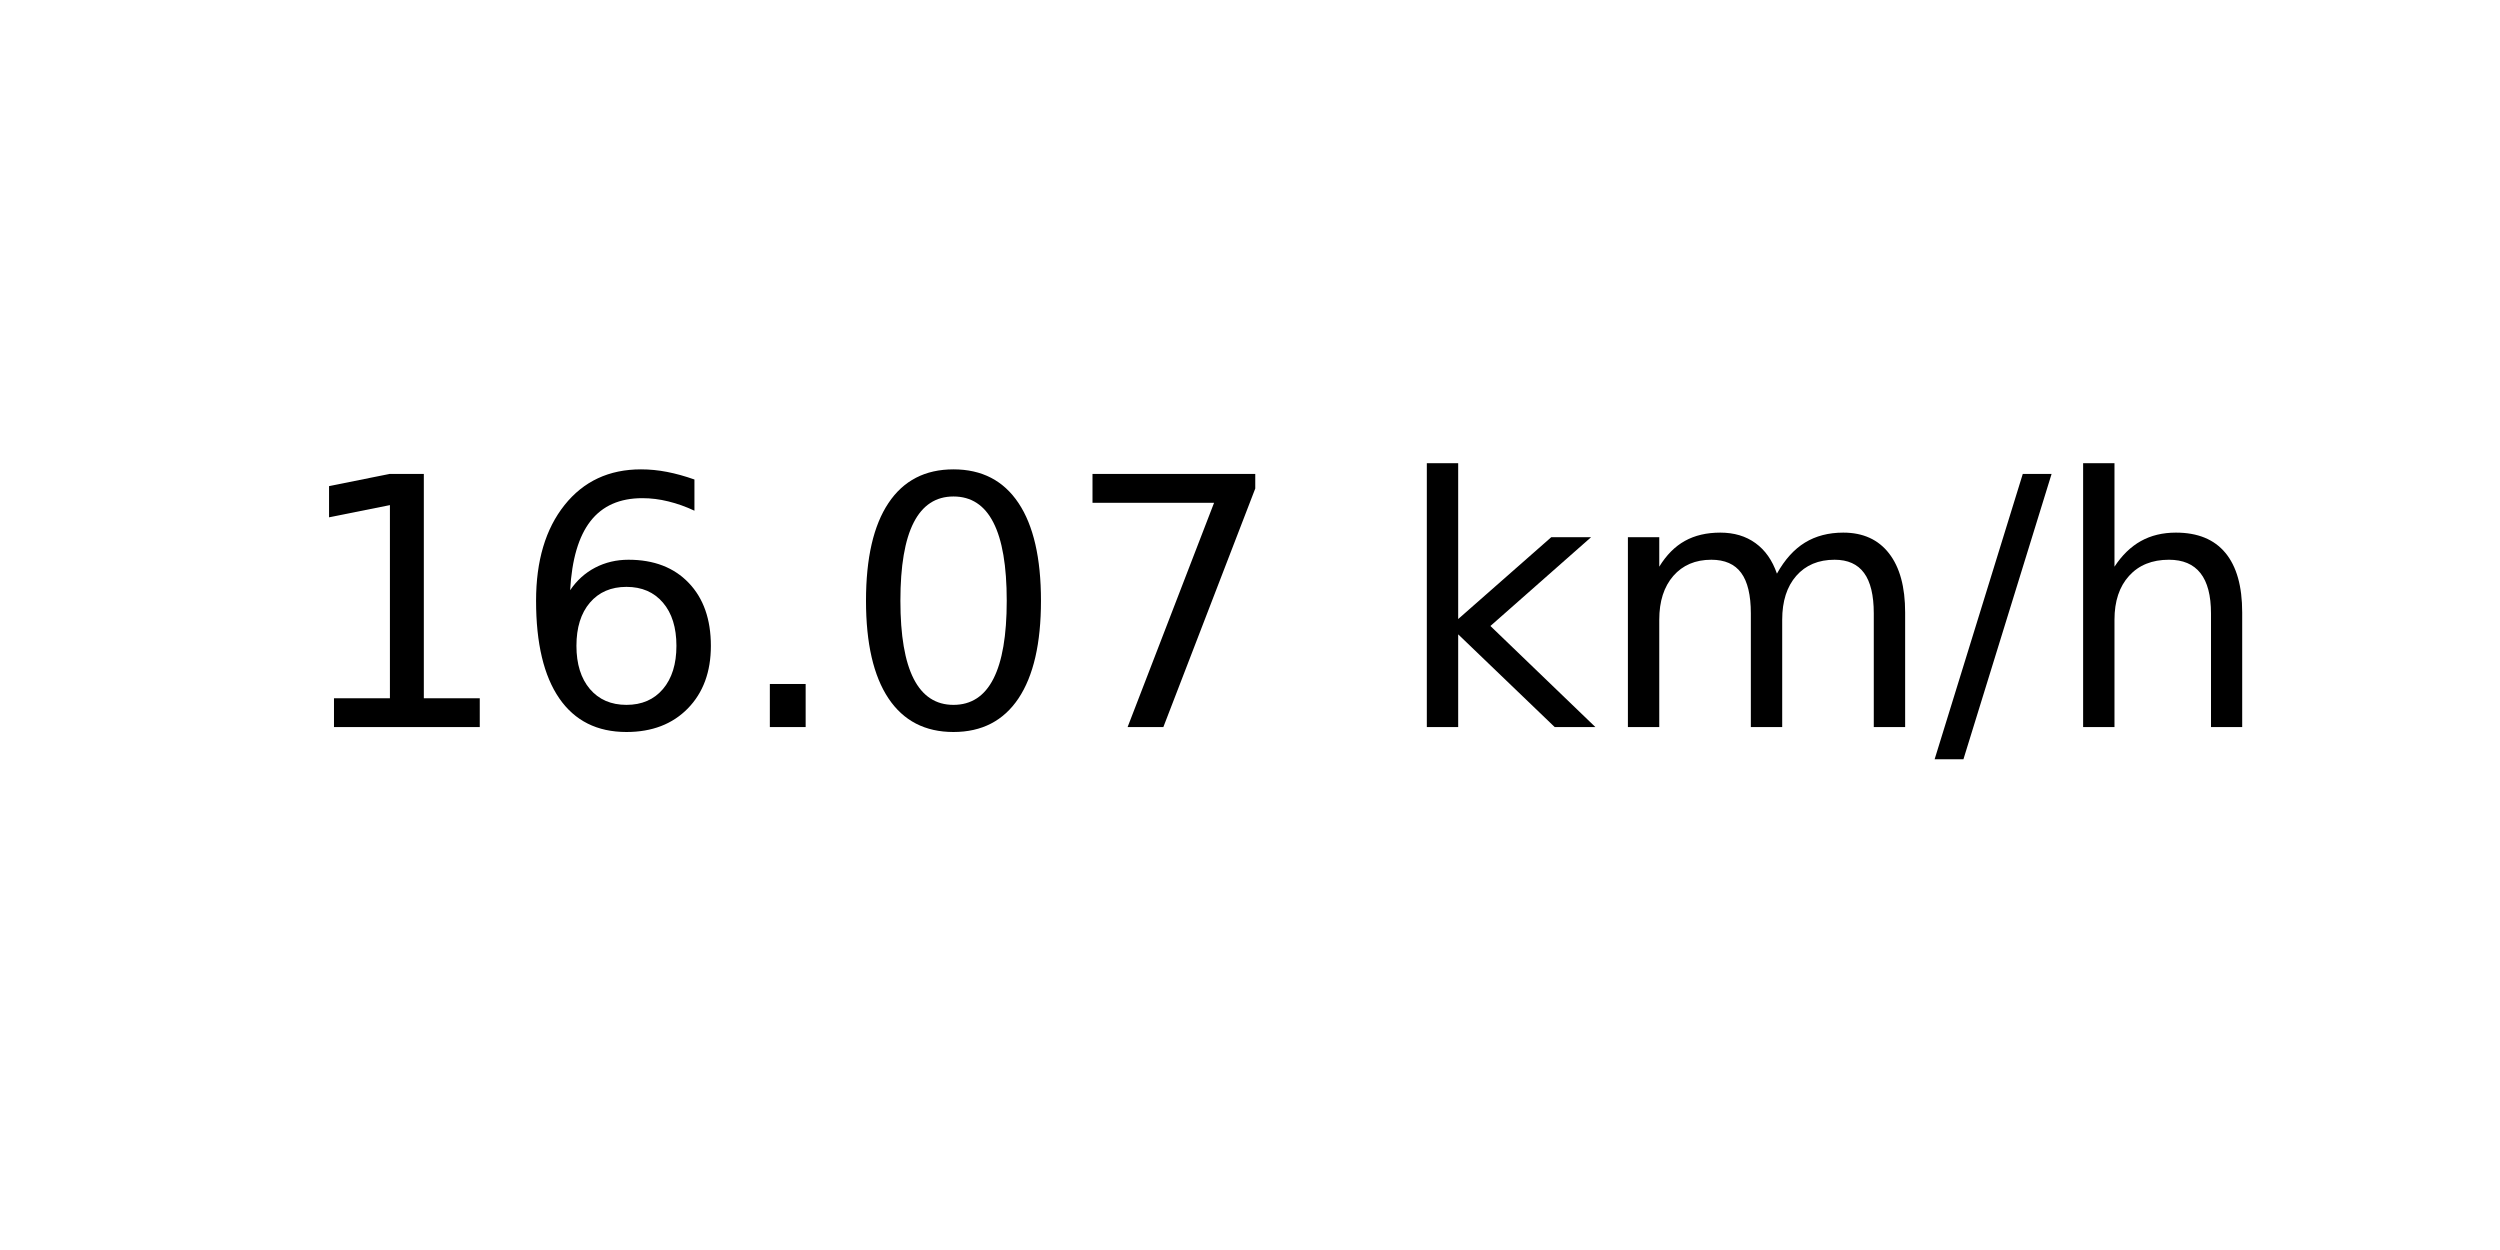
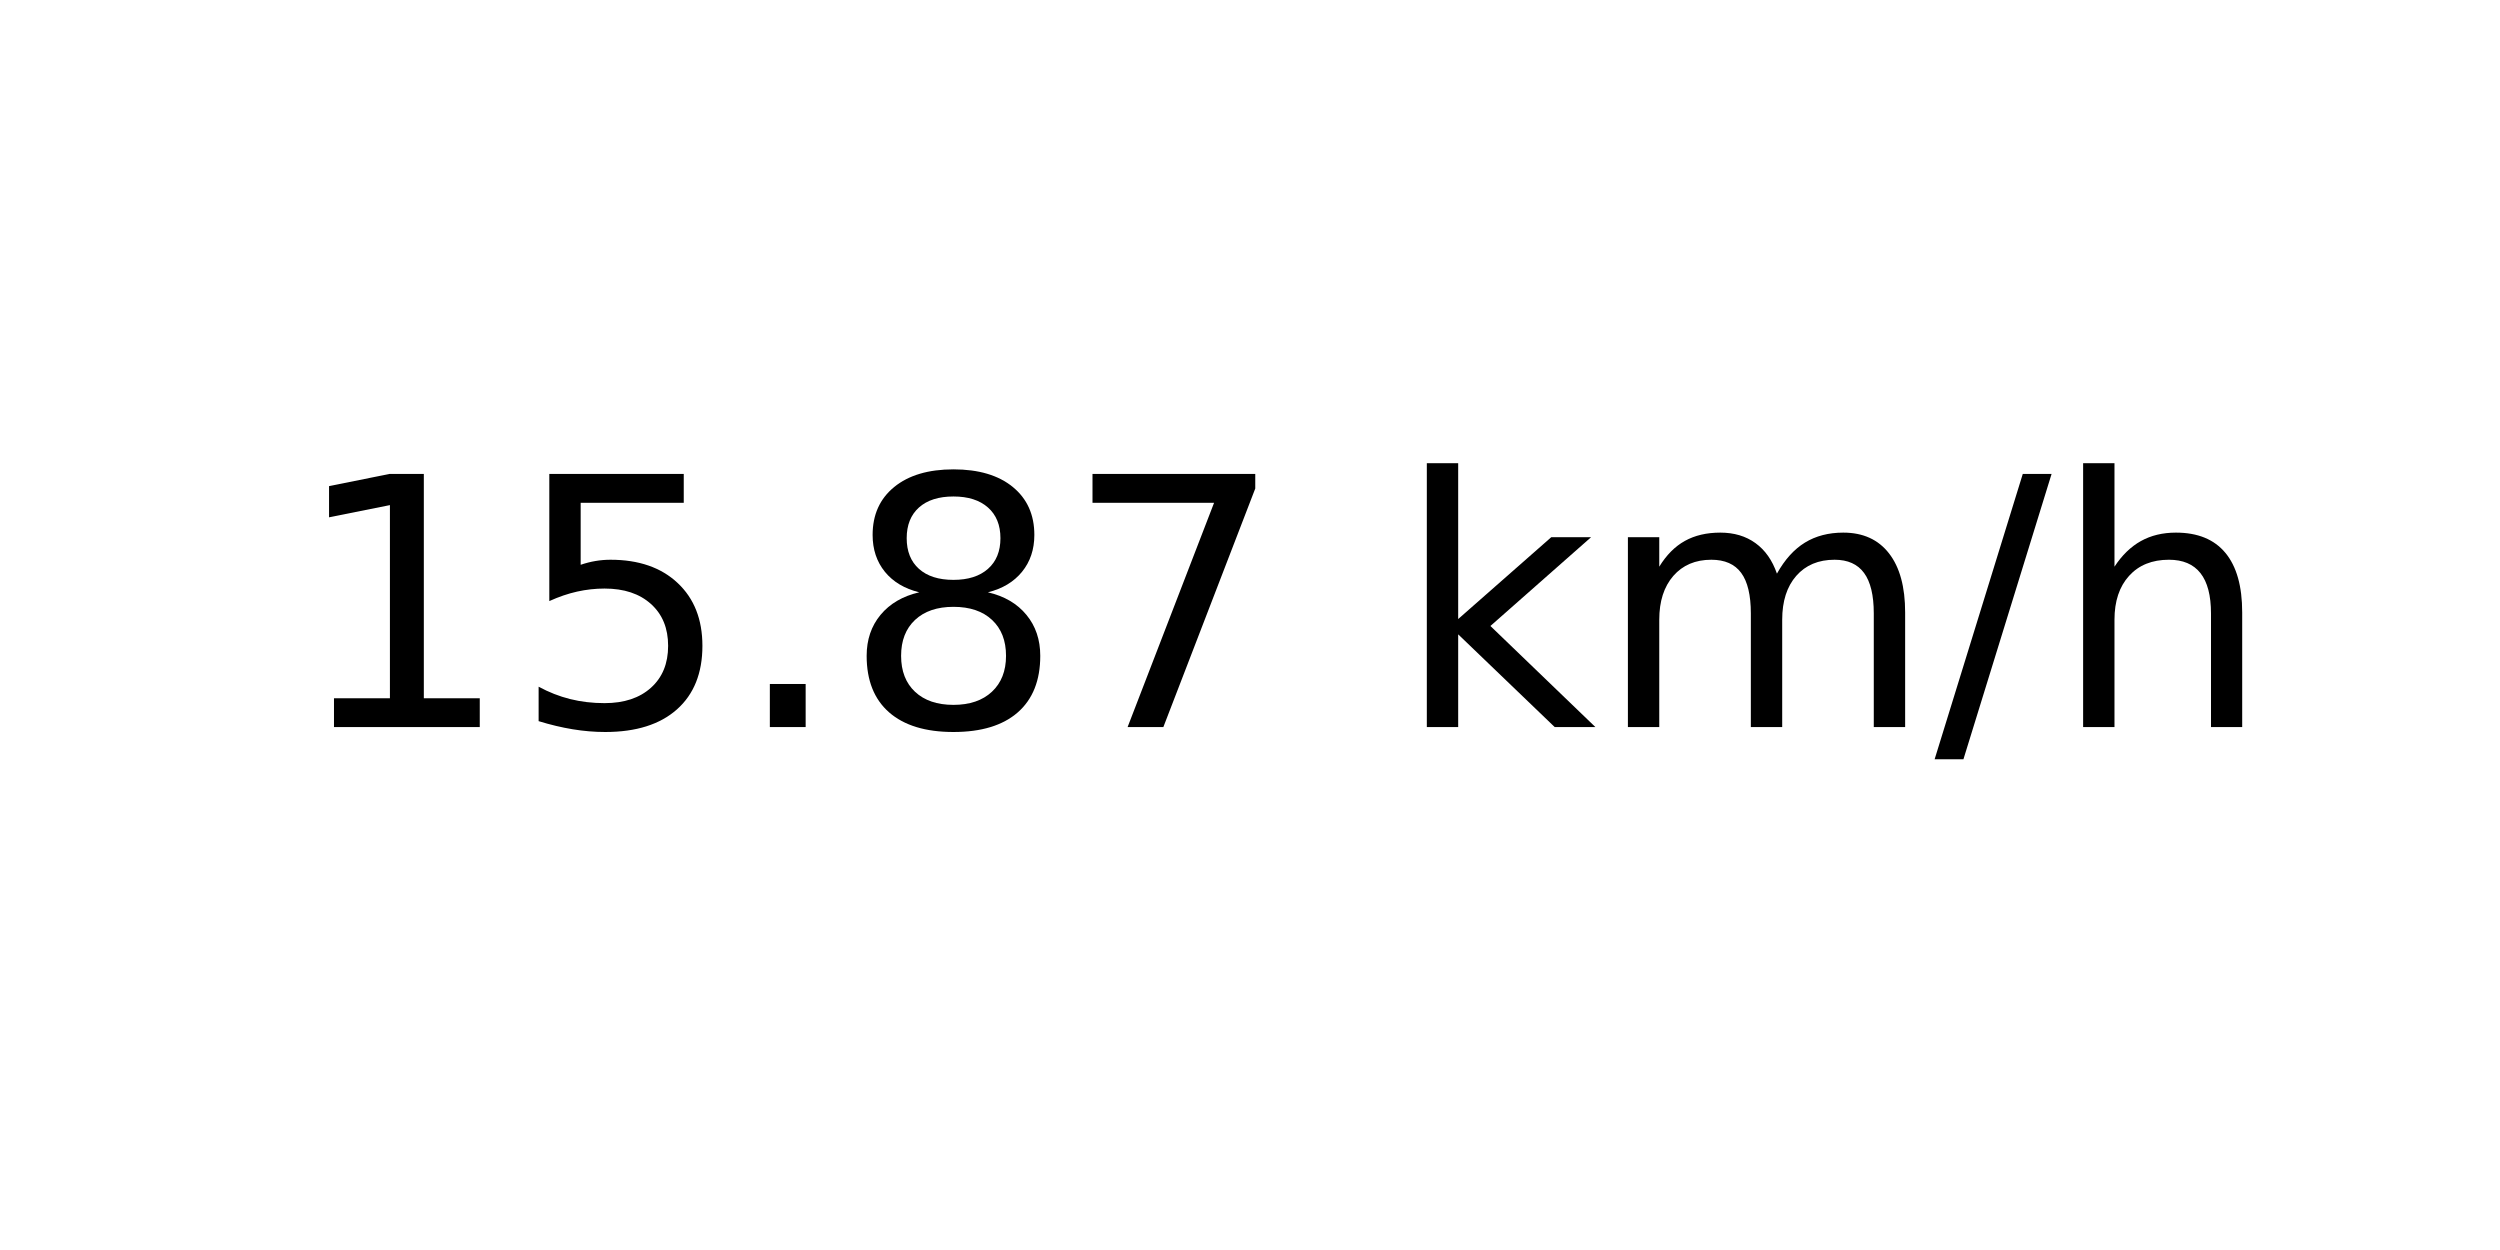
<svg xmlns="http://www.w3.org/2000/svg" xmlns:xlink="http://www.w3.org/1999/xlink" width="72pt" height="36pt" viewBox="0 0 72 36" version="1.1">
  <defs>
    <style type="text/css">*{stroke-linejoin: round; stroke-linecap: butt}</style>
  </defs>
  <g id="figure_1">
    <g id="axes_1">
      <g id="text_1">
        <g transform="translate(8.378125 20.93937) scale(0.1 -0.1)">
          <defs>
            <path id="DejaVuSans-31" d="M 794 531  L 1825 531  L 1825 4091  L 703 3866  L 703 4441  L 1819 4666  L 2450 4666  L 2450 531  L 3481 531  L 3481 0  L 794 0  L 794 531  z " transform="scale(0.015625)" />
-             <path id="DejaVuSans-36" d="M 2113 2584  Q 1688 2584 1439 2293  Q 1191 2003 1191 1497  Q 1191 994 1439 701  Q 1688 409 2113 409  Q 2538 409 2786 701  Q 3034 994 3034 1497  Q 3034 2003 2786 2293  Q 2538 2584 2113 2584  z M 3366 4563  L 3366 3988  Q 3128 4100 2886 4159  Q 2644 4219 2406 4219  Q 1781 4219 1451 3797  Q 1122 3375 1075 2522  Q 1259 2794 1537 2939  Q 1816 3084 2150 3084  Q 2853 3084 3261 2657  Q 3669 2231 3669 1497  Q 3669 778 3244 343  Q 2819 -91 2113 -91  Q 1303 -91 875 529  Q 447 1150 447 2328  Q 447 3434 972 4092  Q 1497 4750 2381 4750  Q 2619 4750 2861 4703  Q 3103 4656 3366 4563  z " transform="scale(0.015625)" />
+             <path id="DejaVuSans-35" d="M 691 4666  L 3169 4666  L 3169 4134  L 1269 4134  L 1269 2991  Q 1406 3038 1543 3061  Q 1681 3084 1819 3084  Q 2600 3084 3056 2656  Q 3513 2228 3513 1497  Q 3513 744 3044 326  Q 2575 -91 1722 -91  Q 1428 -91 1123 -41  Q 819 9 494 109  L 494 744  Q 775 591 1075 516  Q 1375 441 1709 441  Q 2250 441 2565 725  Q 2881 1009 2881 1497  Q 2881 1984 2565 2268  Q 2250 2553 1709 2553  Q 1456 2553 1204 2497  Q 953 2441 691 2322  L 691 4666  z " transform="scale(0.015625)" />
            <path id="DejaVuSans-2e" d="M 684 794  L 1344 794  L 1344 0  L 684 0  L 684 794  z " transform="scale(0.015625)" />
-             <path id="DejaVuSans-30" d="M 2034 4250  Q 1547 4250 1301 3770  Q 1056 3291 1056 2328  Q 1056 1369 1301 889  Q 1547 409 2034 409  Q 2525 409 2770 889  Q 3016 1369 3016 2328  Q 3016 3291 2770 3770  Q 2525 4250 2034 4250  z M 2034 4750  Q 2819 4750 3233 4129  Q 3647 3509 3647 2328  Q 3647 1150 3233 529  Q 2819 -91 2034 -91  Q 1250 -91 836 529  Q 422 1150 422 2328  Q 422 3509 836 4129  Q 1250 4750 2034 4750  z " transform="scale(0.015625)" />
+             <path id="DejaVuSans-38" d="M 2034 2216  Q 1584 2216 1326 1975  Q 1069 1734 1069 1313  Q 1069 891 1326 650  Q 1584 409 2034 409  Q 2484 409 2743 651  Q 3003 894 3003 1313  Q 3003 1734 2745 1975  Q 2488 2216 2034 2216  z M 1403 2484  Q 997 2584 770 2862  Q 544 3141 544 3541  Q 544 4100 942 4425  Q 1341 4750 2034 4750  Q 2731 4750 3128 4425  Q 3525 4100 3525 3541  Q 3525 3141 3298 2862  Q 3072 2584 2669 2484  Q 3125 2378 3379 2068  Q 3634 1759 3634 1313  Q 3634 634 3220 271  Q 2806 -91 2034 -91  Q 1263 -91 848 271  Q 434 634 434 1313  Q 434 1759 690 2068  Q 947 2378 1403 2484  z M 1172 3481  Q 1172 3119 1398 2916  Q 1625 2713 2034 2713  Q 2441 2713 2670 2916  Q 2900 3119 2900 3481  Q 2900 3844 2670 4047  Q 2441 4250 2034 4250  Q 1625 4250 1398 4047  Q 1172 3844 1172 3481  z " transform="scale(0.015625)" />
            <path id="DejaVuSans-37" d="M 525 4666  L 3525 4666  L 3525 4397  L 1831 0  L 1172 0  L 2766 4134  L 525 4134  L 525 4666  z " transform="scale(0.015625)" />
            <path id="DejaVuSans-20" transform="scale(0.015625)" />
            <path id="DejaVuSans-6b" d="M 581 4863  L 1159 4863  L 1159 1991  L 2875 3500  L 3609 3500  L 1753 1863  L 3688 0  L 2938 0  L 1159 1709  L 1159 0  L 581 0  L 581 4863  z " transform="scale(0.015625)" />
            <path id="DejaVuSans-6d" d="M 3328 2828  Q 3544 3216 3844 3400  Q 4144 3584 4550 3584  Q 5097 3584 5394 3201  Q 5691 2819 5691 2113  L 5691 0  L 5113 0  L 5113 2094  Q 5113 2597 4934 2840  Q 4756 3084 4391 3084  Q 3944 3084 3684 2787  Q 3425 2491 3425 1978  L 3425 0  L 2847 0  L 2847 2094  Q 2847 2600 2669 2842  Q 2491 3084 2119 3084  Q 1678 3084 1418 2786  Q 1159 2488 1159 1978  L 1159 0  L 581 0  L 581 3500  L 1159 3500  L 1159 2956  Q 1356 3278 1631 3431  Q 1906 3584 2284 3584  Q 2666 3584 2933 3390  Q 3200 3197 3328 2828  z " transform="scale(0.015625)" />
            <path id="DejaVuSans-2f" d="M 1625 4666  L 2156 4666  L 531 -594  L 0 -594  L 1625 4666  z " transform="scale(0.015625)" />
            <path id="DejaVuSans-68" d="M 3513 2113  L 3513 0  L 2938 0  L 2938 2094  Q 2938 2591 2744 2837  Q 2550 3084 2163 3084  Q 1697 3084 1428 2787  Q 1159 2491 1159 1978  L 1159 0  L 581 0  L 581 4863  L 1159 4863  L 1159 2956  Q 1366 3272 1645 3428  Q 1925 3584 2291 3584  Q 2894 3584 3203 3211  Q 3513 2838 3513 2113  z " transform="scale(0.015625)" />
          </defs>
          <use xlink:href="#DejaVuSans-31" />
-           <use xlink:href="#DejaVuSans-36" x="63.623" />
+           <use xlink:href="#DejaVuSans-35" x="63.623" />
          <use xlink:href="#DejaVuSans-2e" x="127.246" />
-           <use xlink:href="#DejaVuSans-30" x="159.033" />
+           <use xlink:href="#DejaVuSans-38" x="159.033" />
          <use xlink:href="#DejaVuSans-37" x="222.656" />
          <use xlink:href="#DejaVuSans-20" x="286.279" />
          <use xlink:href="#DejaVuSans-6b" x="318.066" />
          <use xlink:href="#DejaVuSans-6d" x="375.977" />
          <use xlink:href="#DejaVuSans-2f" x="473.389" />
          <use xlink:href="#DejaVuSans-68" x="507.08" />
        </g>
      </g>
    </g>
  </g>
</svg>
